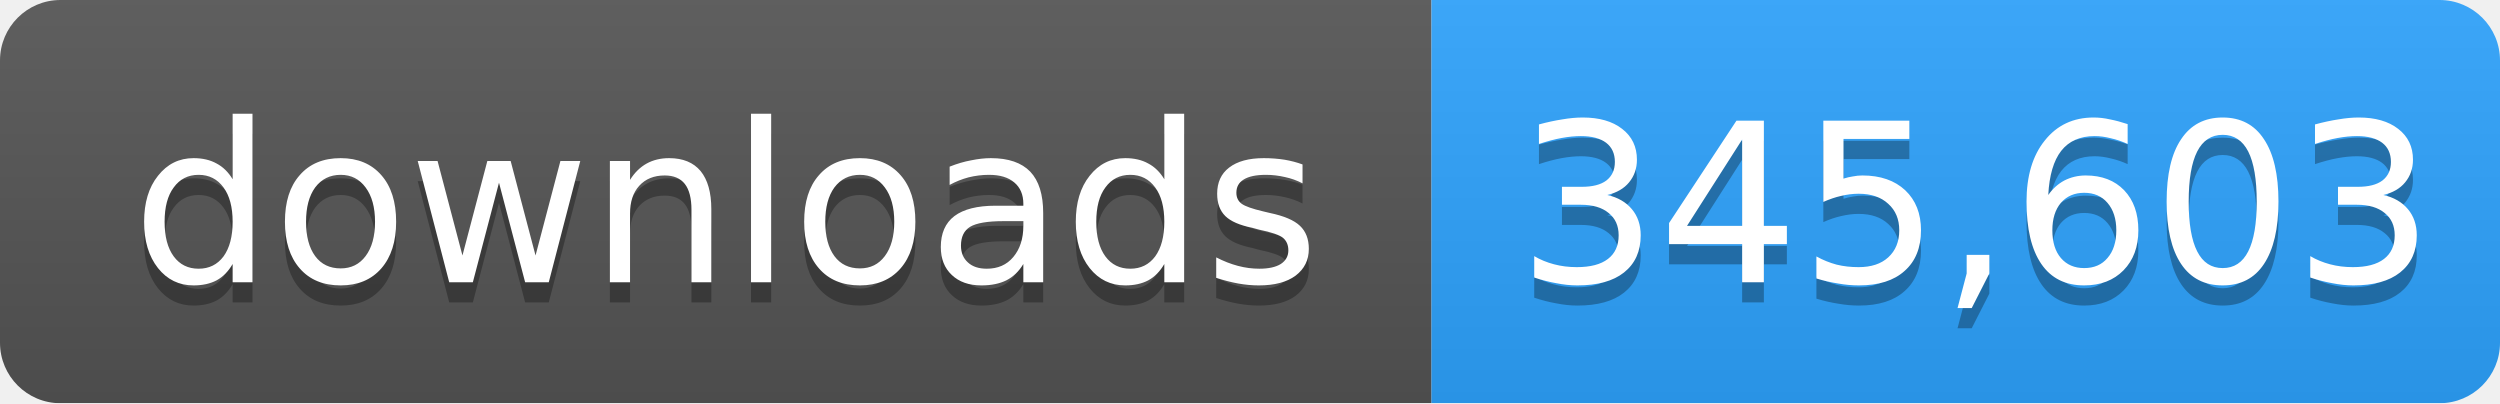
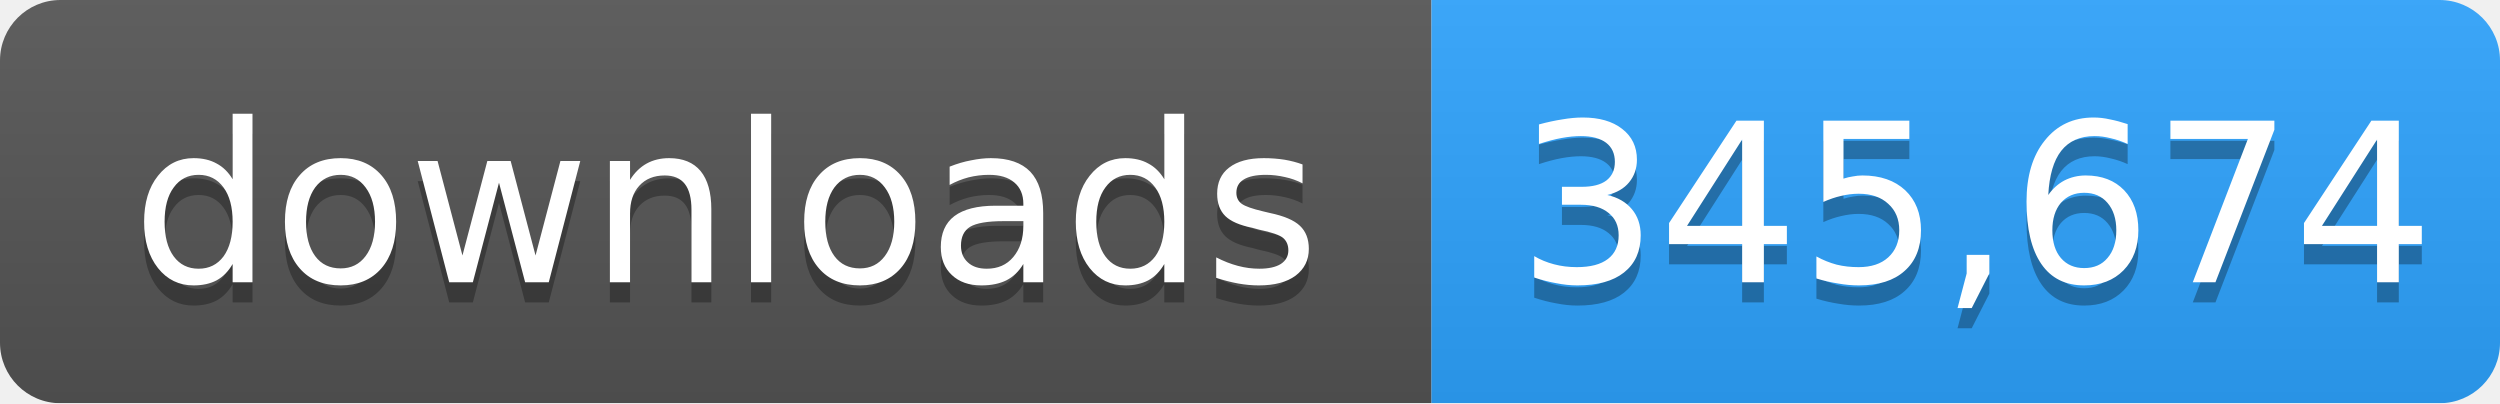
- <svg xmlns="http://www.w3.org/2000/svg" width="124" height="20" role="img" aria-label="downloads: 345,603">
+ <svg xmlns="http://www.w3.org/2000/svg" width="124" height="20" role="img" aria-label="downloads: 345,674">
  <linearGradient id="s" x2="0" y2="100%">
    <stop offset="0" stop-color="#bbb" stop-opacity=".1" />
    <stop offset="1" stop-opacity=".1" />
  </linearGradient>
  <mask id="m">
    <rect width="124" height="20" rx="3" fill="#fff" />
  </mask>
  <g mask="url(#m)">
    <rect width="71" height="20" fill="#555" />
    <rect x="71" width="53" height="20" fill="#2ea4ff" />
    <rect width="124" height="20" fill="url(#s)" />
  </g>
  <g fill="#fff" text-anchor="middle" font-family="Verdana,Geneva,DejaVu Sans,sans-serif" font-size="11">
    <text x="36" y="15" fill="#010101" fill-opacity=".3">downloads</text>
    <text x="36" y="14">downloads</text>
-     <text x="98" y="15" fill="#010101" fill-opacity=".3">345,603</text>
-     <text x="98" y="14">345,603</text>
+     <text x="98" y="15" fill="#010101" fill-opacity=".3">345,674</text>
+     <text x="98" y="14">345,674</text>
  </g>
</svg>
